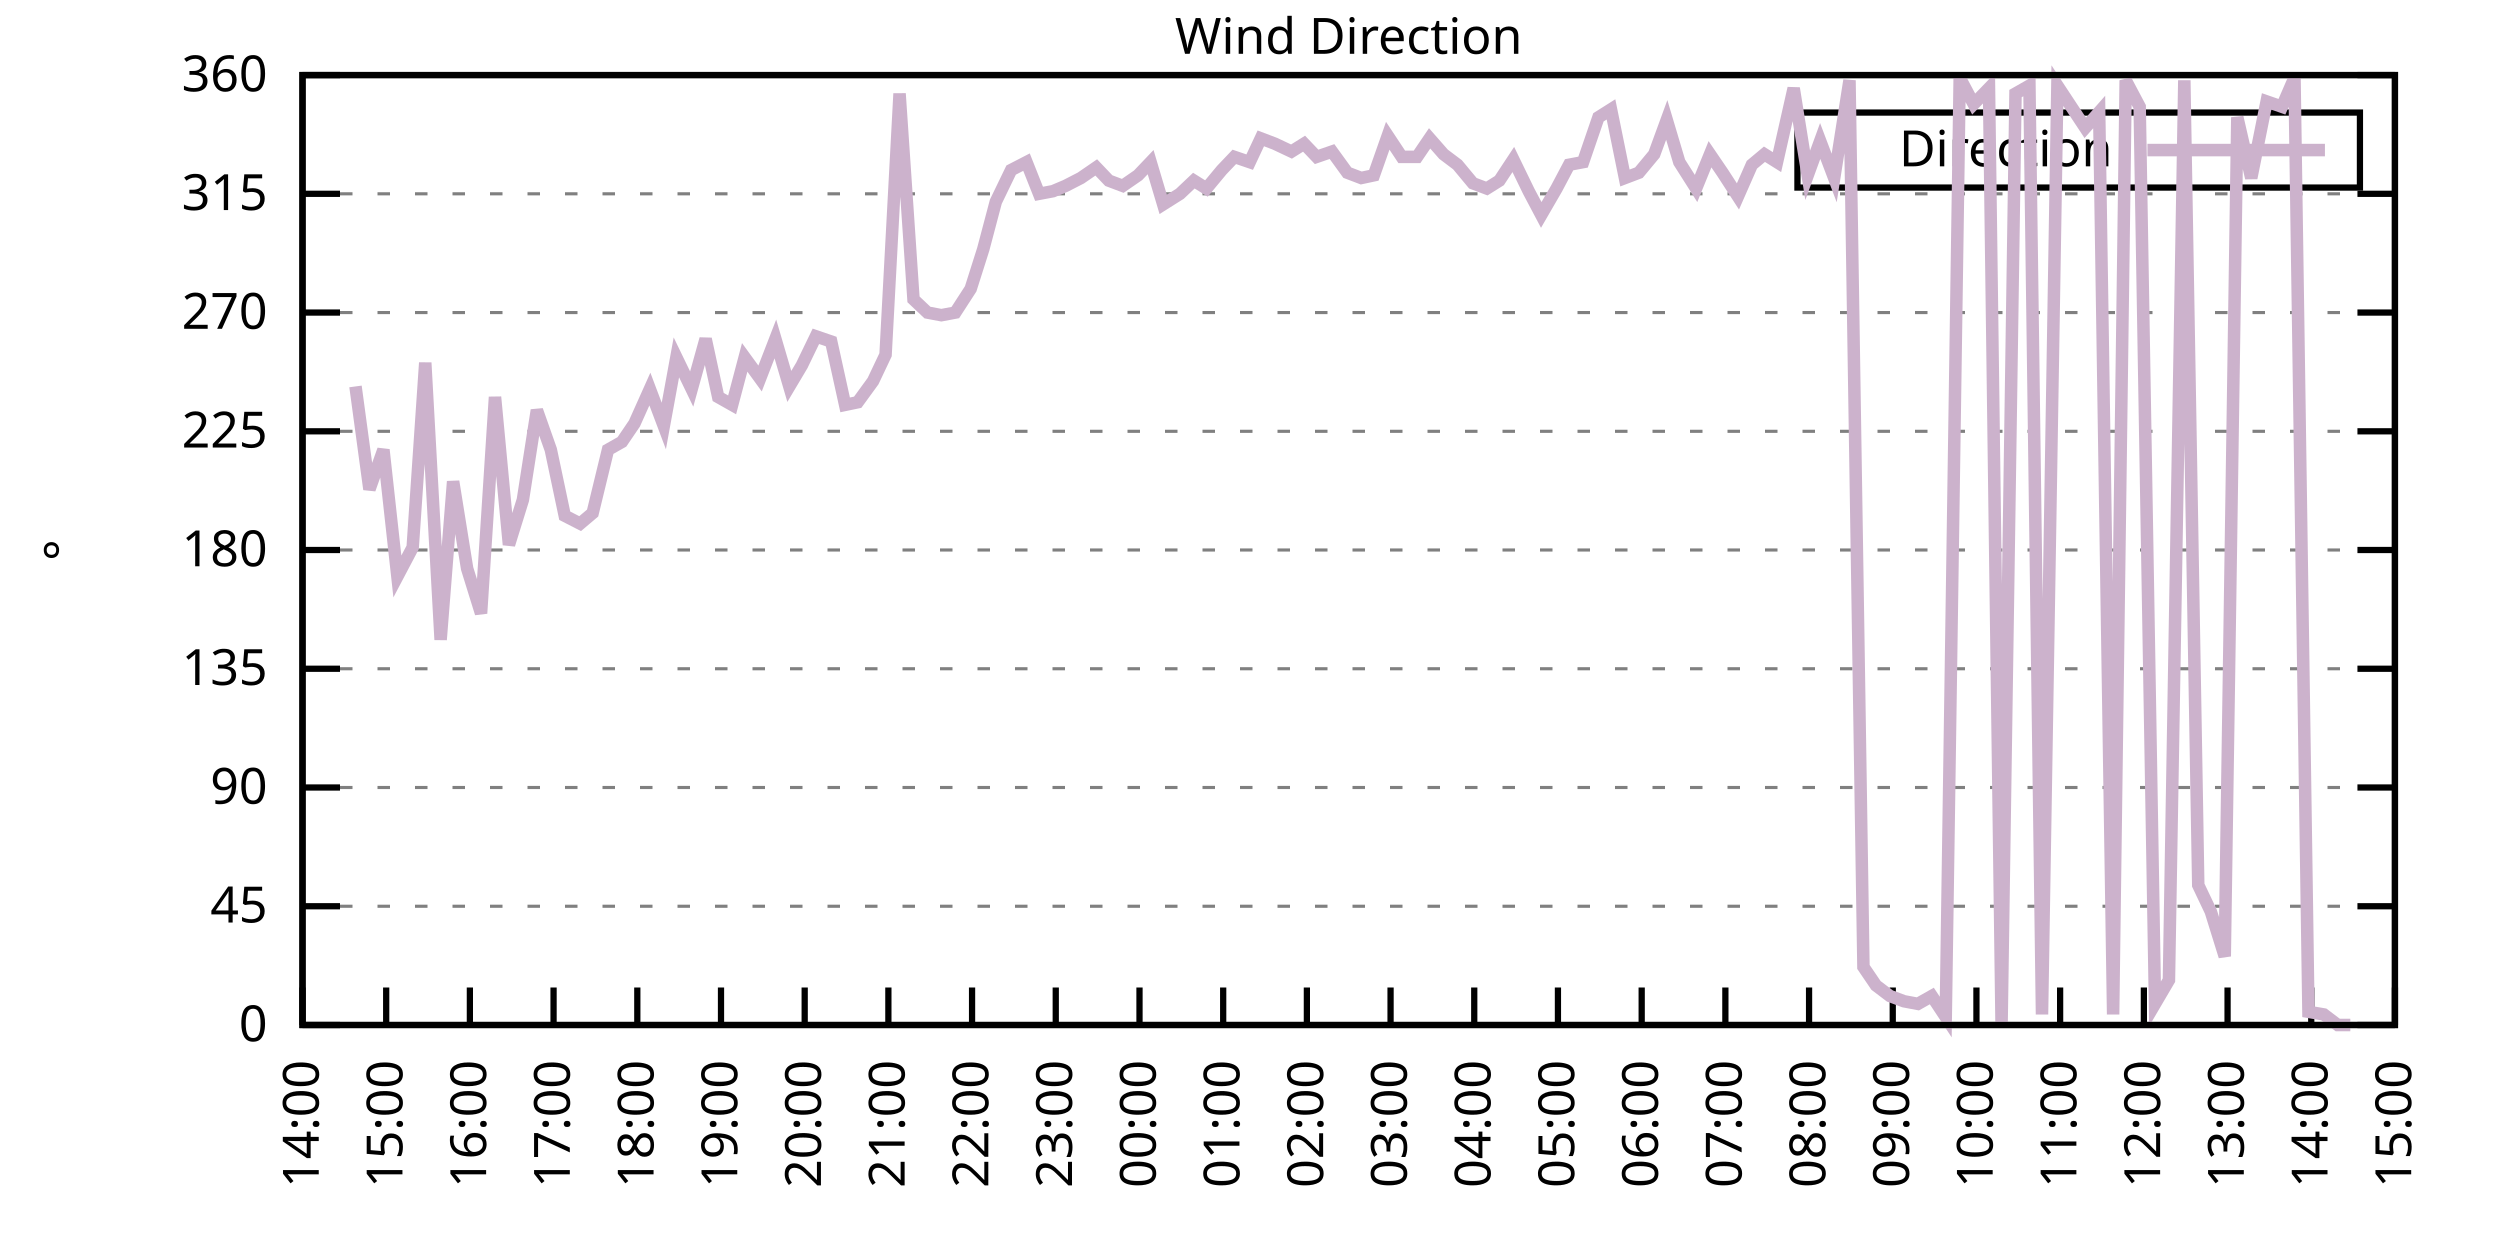
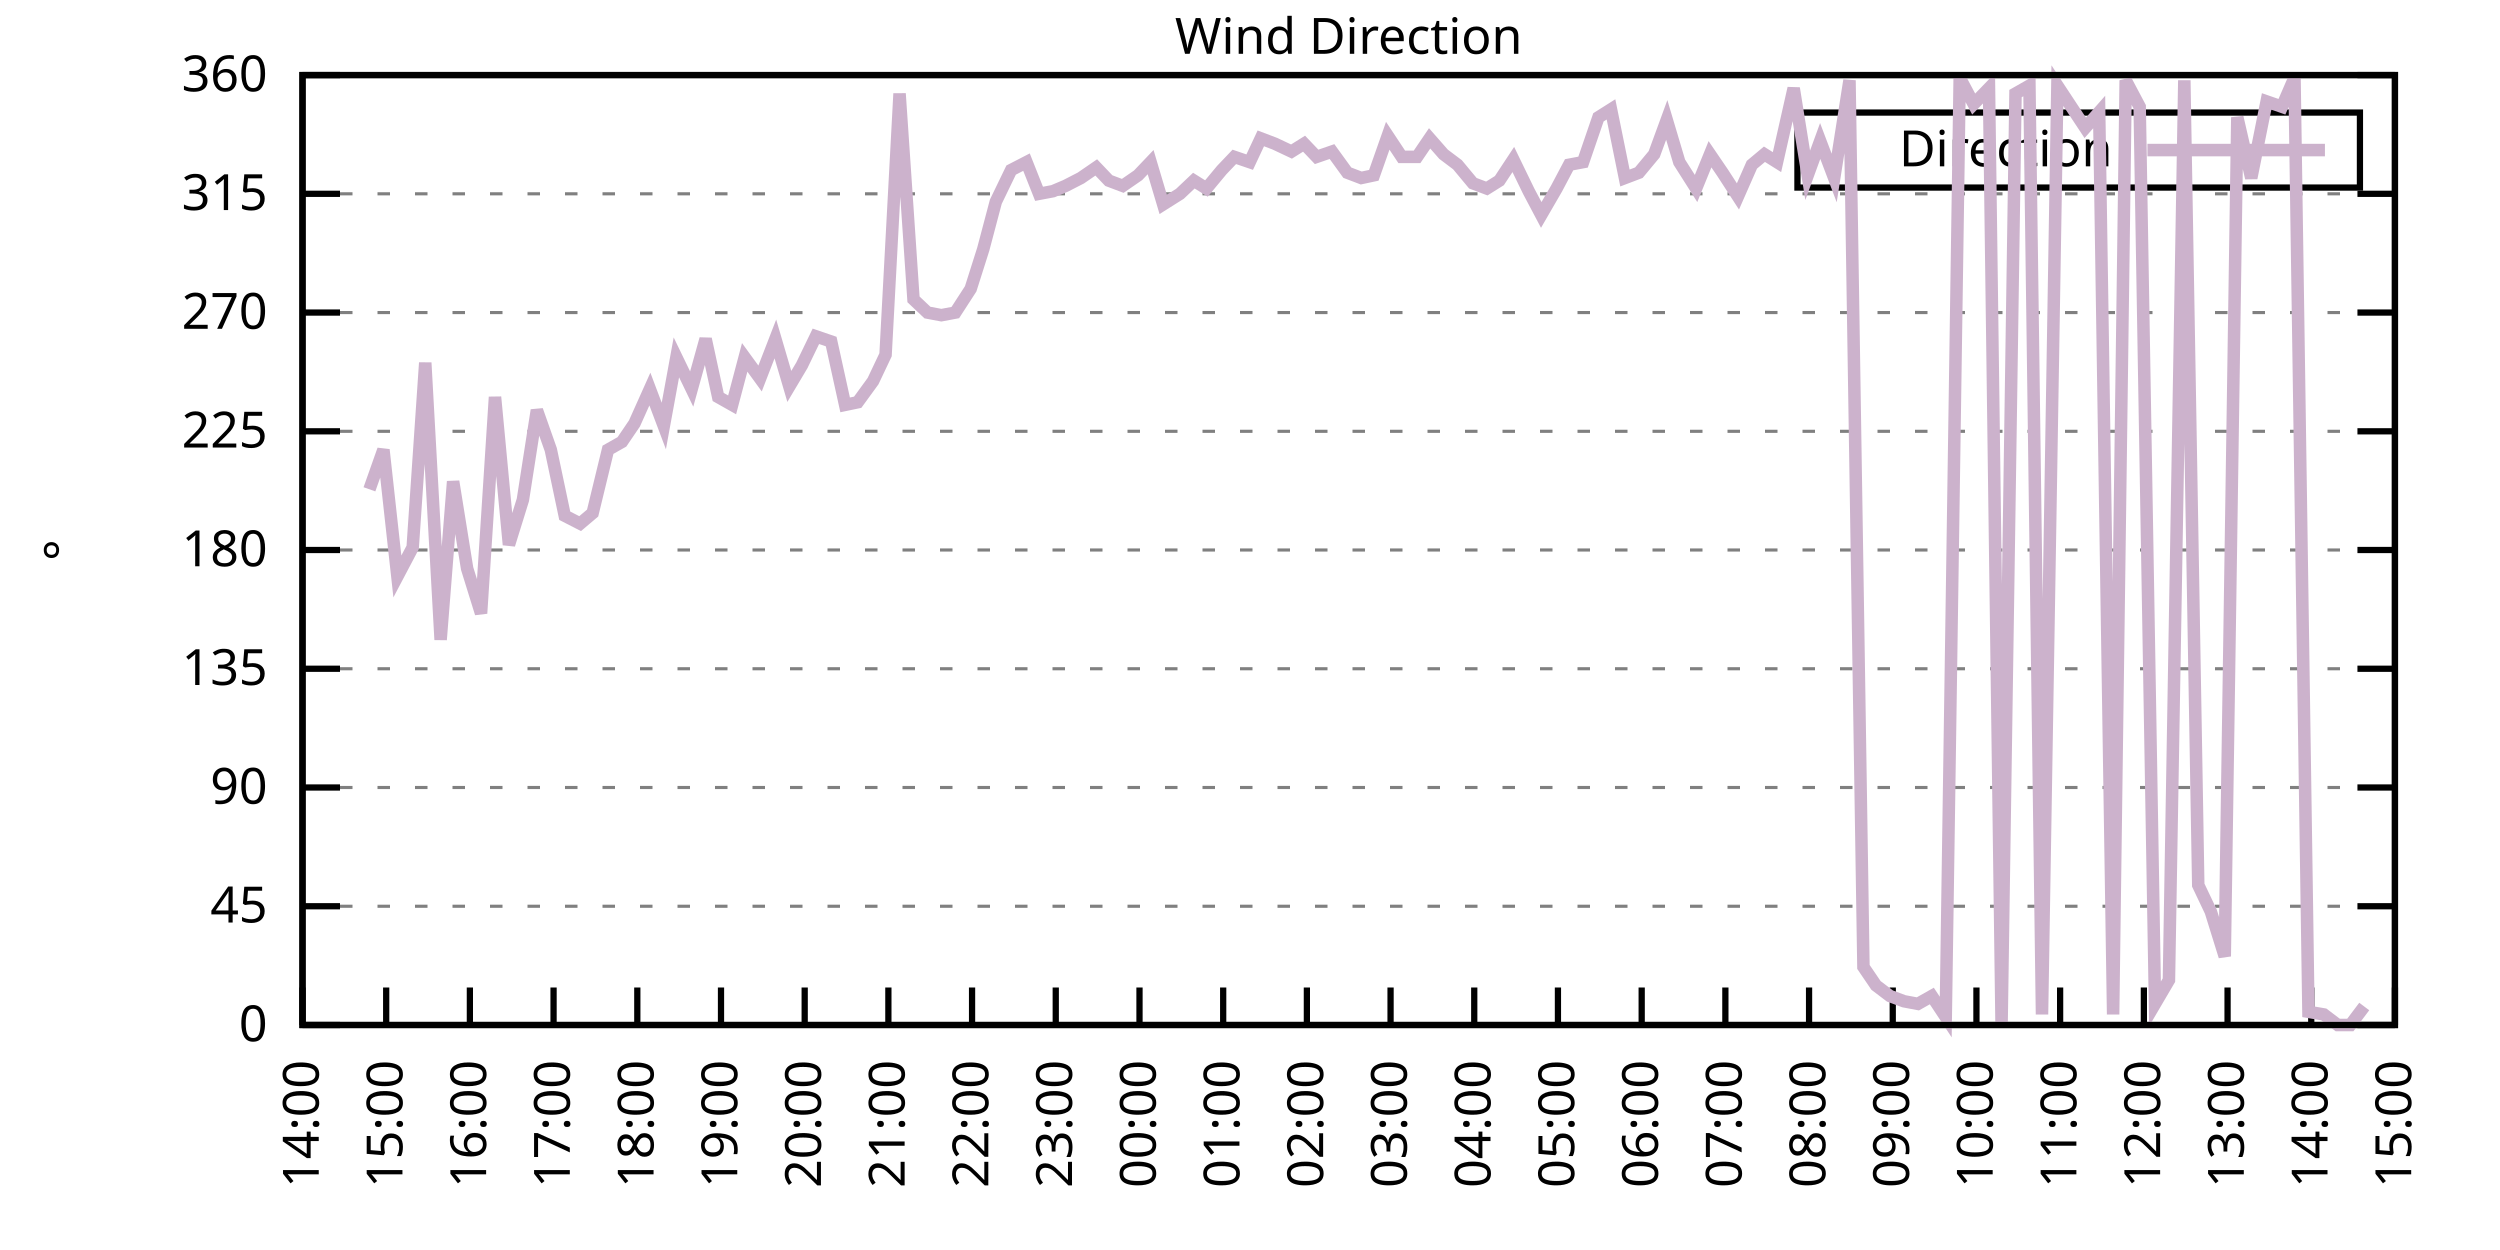
<svg xmlns="http://www.w3.org/2000/svg" xmlns:xlink="http://www.w3.org/1999/xlink" width="400" height="200" viewBox="0 0 400 200">
  <g id="gnuplot_canvas">
    <rect x="0" y="0" width="400" height="200" fill="none" />
    <defs>
      <circle id="gpDot" r="0.5" stroke-width="0.5" stroke="currentColor" />
      <path id="gpPt0" stroke-width="0.333" stroke="currentColor" d="M-1,0 h2 M0,-1 v2" />
      <path id="gpPt1" stroke-width="0.333" stroke="currentColor" d="M-1,-1 L1,1 M1,-1 L-1,1" />
      <path id="gpPt2" stroke-width="0.333" stroke="currentColor" d="M-1,0 L1,0 M0,-1 L0,1 M-1,-1 L1,1 M-1,1 L1,-1" />
      <rect id="gpPt3" stroke-width="0.333" stroke="currentColor" x="-1" y="-1" width="2" height="2" />
      <rect id="gpPt4" stroke-width="0.333" stroke="currentColor" fill="currentColor" x="-1" y="-1" width="2" height="2" />
      <circle id="gpPt5" stroke-width="0.333" stroke="currentColor" cx="0" cy="0" r="1" />
      <use xlink:href="#gpPt5" id="gpPt6" fill="currentColor" stroke="none" />
      <path id="gpPt7" stroke-width="0.333" stroke="currentColor" d="M0,-1.33 L-1.33,0.67 L1.33,0.67 z" />
      <use xlink:href="#gpPt7" id="gpPt8" fill="currentColor" stroke="none" />
      <use xlink:href="#gpPt7" id="gpPt9" stroke="currentColor" transform="rotate(180)" />
      <use xlink:href="#gpPt9" id="gpPt10" fill="currentColor" stroke="none" />
      <use xlink:href="#gpPt3" id="gpPt11" stroke="currentColor" transform="rotate(45)" />
      <use xlink:href="#gpPt11" id="gpPt12" fill="currentColor" stroke="none" />
      <path id="gpPt13" stroke-width="0.333" stroke="currentColor" d="M0,1.330 L1.265,0.411 L0.782,-1.067 L-0.782,-1.076 L-1.265,0.411 z" />
      <use xlink:href="#gpPt13" id="gpPt14" fill="currentColor" stroke="none" />
      <filter id="textbox" filterUnits="objectBoundingBox" x="0" y="0" height="1" width="1">
        <feFlood flood-color="white" flood-opacity="1" result="bgnd" />
        <feComposite in="SourceGraphic" in2="bgnd" operator="atop" />
      </filter>
      <filter id="greybox" filterUnits="objectBoundingBox" x="0" y="0" height="1" width="1">
        <feFlood flood-color="lightgrey" flood-opacity="1" result="grey" />
        <feComposite in="SourceGraphic" in2="grey" operator="atop" />
      </filter>
    </defs>
    <g fill="none" color="white" stroke="currentColor" stroke-width="1.00" stroke-linecap="butt" stroke-linejoin="miter">
</g>
    <g fill="none" color="black" stroke="currentColor" stroke-width="1.00" stroke-linecap="butt" stroke-linejoin="miter">
      <g stroke="none" shape-rendering="crispEdges">
        <polygon fill="rgb(255, 255, 255)" points="48.40,164.00 383.18,164.00 383.18,12.02 48.40,12.02 " />
      </g>
    </g>
    <g fill="none" color="black" stroke="currentColor" stroke-width="1.00" stroke-linecap="butt" stroke-linejoin="miter">
</g>
    <g fill="none" color="black" stroke="black" stroke-width="0.50" stroke-linecap="butt" stroke-linejoin="miter">
</g>
    <g fill="none" color="gray" stroke="currentColor" stroke-width="0.50" stroke-linecap="butt" stroke-linejoin="miter">
      <path stroke="gray" stroke-dasharray="2,4" class="gridline" d="M48.40,164.00 L383.19,164.00  " />
    </g>
    <g fill="none" color="gray" stroke="gray" stroke-width="1.00" stroke-linecap="butt" stroke-linejoin="miter">
</g>
    <g fill="none" color="black" stroke="currentColor" stroke-width="1.00" stroke-linecap="butt" stroke-linejoin="miter">
      <path stroke="black" d="M48.40,164.00 L54.40,164.00 M383.19,164.00 L377.19,164.00  " />
      <g transform="translate(42.80,166.60)" stroke="none" fill="black" font-family="Sans" font-size="8.00" text-anchor="end">
        <text>
          <tspan font-family="Sans"> 0</tspan>
        </text>
      </g>
    </g>
    <g fill="none" color="black" stroke="currentColor" stroke-width="1.00" stroke-linecap="butt" stroke-linejoin="miter">
</g>
    <g fill="none" color="black" stroke="black" stroke-width="0.50" stroke-linecap="butt" stroke-linejoin="miter">
</g>
    <g fill="none" color="gray" stroke="currentColor" stroke-width="0.50" stroke-linecap="butt" stroke-linejoin="miter">
      <path stroke="gray" stroke-dasharray="2,4" class="gridline" d="M48.40,145.00 L383.19,145.00  " />
    </g>
    <g fill="none" color="gray" stroke="gray" stroke-width="1.00" stroke-linecap="butt" stroke-linejoin="miter">
</g>
    <g fill="none" color="black" stroke="currentColor" stroke-width="1.00" stroke-linecap="butt" stroke-linejoin="miter">
      <path stroke="black" d="M48.40,145.00 L54.40,145.00 M383.19,145.00 L377.19,145.00  " />
      <g transform="translate(42.80,147.60)" stroke="none" fill="black" font-family="Sans" font-size="8.00" text-anchor="end">
        <text>
          <tspan font-family="Sans"> 45</tspan>
        </text>
      </g>
    </g>
    <g fill="none" color="black" stroke="currentColor" stroke-width="1.00" stroke-linecap="butt" stroke-linejoin="miter">
</g>
    <g fill="none" color="black" stroke="black" stroke-width="0.50" stroke-linecap="butt" stroke-linejoin="miter">
</g>
    <g fill="none" color="gray" stroke="currentColor" stroke-width="0.50" stroke-linecap="butt" stroke-linejoin="miter">
      <path stroke="gray" stroke-dasharray="2,4" class="gridline" d="M48.40,126.00 L383.19,126.00  " />
    </g>
    <g fill="none" color="gray" stroke="gray" stroke-width="1.00" stroke-linecap="butt" stroke-linejoin="miter">
</g>
    <g fill="none" color="black" stroke="currentColor" stroke-width="1.00" stroke-linecap="butt" stroke-linejoin="miter">
      <path stroke="black" d="M48.40,126.00 L54.40,126.00 M383.19,126.00 L377.19,126.00  " />
      <g transform="translate(42.80,128.60)" stroke="none" fill="black" font-family="Sans" font-size="8.00" text-anchor="end">
        <text>
          <tspan font-family="Sans"> 90</tspan>
        </text>
      </g>
    </g>
    <g fill="none" color="black" stroke="currentColor" stroke-width="1.00" stroke-linecap="butt" stroke-linejoin="miter">
</g>
    <g fill="none" color="black" stroke="black" stroke-width="0.50" stroke-linecap="butt" stroke-linejoin="miter">
</g>
    <g fill="none" color="gray" stroke="currentColor" stroke-width="0.50" stroke-linecap="butt" stroke-linejoin="miter">
      <path stroke="gray" stroke-dasharray="2,4" class="gridline" d="M48.40,107.00 L383.19,107.00  " />
    </g>
    <g fill="none" color="gray" stroke="gray" stroke-width="1.00" stroke-linecap="butt" stroke-linejoin="miter">
</g>
    <g fill="none" color="black" stroke="currentColor" stroke-width="1.00" stroke-linecap="butt" stroke-linejoin="miter">
      <path stroke="black" d="M48.40,107.00 L54.40,107.00 M383.19,107.00 L377.19,107.00  " />
      <g transform="translate(42.80,109.60)" stroke="none" fill="black" font-family="Sans" font-size="8.00" text-anchor="end">
        <text>
          <tspan font-family="Sans"> 135</tspan>
        </text>
      </g>
    </g>
    <g fill="none" color="black" stroke="currentColor" stroke-width="1.00" stroke-linecap="butt" stroke-linejoin="miter">
</g>
    <g fill="none" color="black" stroke="black" stroke-width="0.50" stroke-linecap="butt" stroke-linejoin="miter">
</g>
    <g fill="none" color="gray" stroke="currentColor" stroke-width="0.50" stroke-linecap="butt" stroke-linejoin="miter">
      <path stroke="gray" stroke-dasharray="2,4" class="gridline" d="M48.40,88.00 L383.19,88.00  " />
    </g>
    <g fill="none" color="gray" stroke="gray" stroke-width="1.00" stroke-linecap="butt" stroke-linejoin="miter">
</g>
    <g fill="none" color="black" stroke="currentColor" stroke-width="1.00" stroke-linecap="butt" stroke-linejoin="miter">
      <path stroke="black" d="M48.40,88.00 L54.40,88.00 M383.19,88.00 L377.19,88.00  " />
      <g transform="translate(42.80,90.60)" stroke="none" fill="black" font-family="Sans" font-size="8.00" text-anchor="end">
        <text>
          <tspan font-family="Sans"> 180</tspan>
        </text>
      </g>
    </g>
    <g fill="none" color="black" stroke="currentColor" stroke-width="1.00" stroke-linecap="butt" stroke-linejoin="miter">
</g>
    <g fill="none" color="black" stroke="black" stroke-width="0.50" stroke-linecap="butt" stroke-linejoin="miter">
</g>
    <g fill="none" color="gray" stroke="currentColor" stroke-width="0.50" stroke-linecap="butt" stroke-linejoin="miter">
      <path stroke="gray" stroke-dasharray="2,4" class="gridline" d="M48.40,69.01 L383.19,69.01  " />
    </g>
    <g fill="none" color="gray" stroke="gray" stroke-width="1.00" stroke-linecap="butt" stroke-linejoin="miter">
</g>
    <g fill="none" color="black" stroke="currentColor" stroke-width="1.00" stroke-linecap="butt" stroke-linejoin="miter">
      <path stroke="black" d="M48.40,69.01 L54.40,69.01 M383.19,69.01 L377.19,69.01  " />
      <g transform="translate(42.80,71.61)" stroke="none" fill="black" font-family="Sans" font-size="8.00" text-anchor="end">
        <text>
          <tspan font-family="Sans"> 225</tspan>
        </text>
      </g>
    </g>
    <g fill="none" color="black" stroke="currentColor" stroke-width="1.00" stroke-linecap="butt" stroke-linejoin="miter">
</g>
    <g fill="none" color="black" stroke="black" stroke-width="0.50" stroke-linecap="butt" stroke-linejoin="miter">
</g>
    <g fill="none" color="gray" stroke="currentColor" stroke-width="0.50" stroke-linecap="butt" stroke-linejoin="miter">
      <path stroke="gray" stroke-dasharray="2,4" class="gridline" d="M48.40,50.01 L383.19,50.01  " />
    </g>
    <g fill="none" color="gray" stroke="gray" stroke-width="1.00" stroke-linecap="butt" stroke-linejoin="miter">
</g>
    <g fill="none" color="black" stroke="currentColor" stroke-width="1.00" stroke-linecap="butt" stroke-linejoin="miter">
      <path stroke="black" d="M48.40,50.01 L54.40,50.01 M383.19,50.01 L377.19,50.01  " />
      <g transform="translate(42.80,52.61)" stroke="none" fill="black" font-family="Sans" font-size="8.00" text-anchor="end">
        <text>
          <tspan font-family="Sans"> 270</tspan>
        </text>
      </g>
    </g>
    <g fill="none" color="black" stroke="currentColor" stroke-width="1.00" stroke-linecap="butt" stroke-linejoin="miter">
</g>
    <g fill="none" color="black" stroke="black" stroke-width="0.50" stroke-linecap="butt" stroke-linejoin="miter">
</g>
    <g fill="none" color="gray" stroke="currentColor" stroke-width="0.50" stroke-linecap="butt" stroke-linejoin="miter">
      <path stroke="gray" stroke-dasharray="2,4" class="gridline" d="M48.40,31.01 L383.19,31.01  " />
    </g>
    <g fill="none" color="gray" stroke="gray" stroke-width="1.00" stroke-linecap="butt" stroke-linejoin="miter">
</g>
    <g fill="none" color="black" stroke="currentColor" stroke-width="1.00" stroke-linecap="butt" stroke-linejoin="miter">
      <path stroke="black" d="M48.40,31.01 L54.40,31.01 M383.19,31.01 L377.19,31.01  " />
      <g transform="translate(42.80,33.61)" stroke="none" fill="black" font-family="Sans" font-size="8.00" text-anchor="end">
        <text>
          <tspan font-family="Sans"> 315</tspan>
        </text>
      </g>
    </g>
    <g fill="none" color="black" stroke="currentColor" stroke-width="1.00" stroke-linecap="butt" stroke-linejoin="miter">
</g>
    <g fill="none" color="black" stroke="black" stroke-width="0.50" stroke-linecap="butt" stroke-linejoin="miter">
</g>
    <g fill="none" color="gray" stroke="currentColor" stroke-width="0.50" stroke-linecap="butt" stroke-linejoin="miter">
      <path stroke="gray" stroke-dasharray="2,4" class="gridline" d="M48.40,12.01 L383.19,12.01  " />
    </g>
    <g fill="none" color="gray" stroke="gray" stroke-width="1.00" stroke-linecap="butt" stroke-linejoin="miter">
</g>
    <g fill="none" color="black" stroke="currentColor" stroke-width="1.00" stroke-linecap="butt" stroke-linejoin="miter">
      <path stroke="black" d="M48.40,12.01 L54.40,12.01 M383.19,12.01 L377.19,12.01  " />
      <g transform="translate(42.80,14.61)" stroke="none" fill="black" font-family="Sans" font-size="8.00" text-anchor="end">
        <text>
          <tspan font-family="Sans"> 360</tspan>
        </text>
      </g>
    </g>
    <g fill="none" color="black" stroke="currentColor" stroke-width="1.00" stroke-linecap="butt" stroke-linejoin="miter">
      <path stroke="black" d="M48.40,164.00 L48.40,158.00  " />
      <g transform="translate(51.00,169.60) rotate(270.00)" stroke="none" fill="black" font-family="Sans" font-size="8.00" text-anchor="end">
        <text>
          <tspan font-family="Sans">14:00</tspan>
        </text>
      </g>
    </g>
    <g fill="none" color="black" stroke="currentColor" stroke-width="1.00" stroke-linecap="butt" stroke-linejoin="miter">
      <path stroke="black" d="M61.79,164.00 L61.79,158.00  " />
      <g transform="translate(64.39,169.60) rotate(270.00)" stroke="none" fill="black" font-family="Sans" font-size="8.00" text-anchor="end">
        <text>
          <tspan font-family="Sans">15:00</tspan>
        </text>
      </g>
    </g>
    <g fill="none" color="black" stroke="currentColor" stroke-width="1.00" stroke-linecap="butt" stroke-linejoin="miter">
      <path stroke="black" d="M75.18,164.00 L75.18,158.00  " />
      <g transform="translate(77.78,169.60) rotate(270.00)" stroke="none" fill="black" font-family="Sans" font-size="8.00" text-anchor="end">
        <text>
          <tspan font-family="Sans">16:00</tspan>
        </text>
      </g>
    </g>
    <g fill="none" color="black" stroke="currentColor" stroke-width="1.00" stroke-linecap="butt" stroke-linejoin="miter">
      <path stroke="black" d="M88.57,164.00 L88.57,158.00  " />
      <g transform="translate(91.17,169.60) rotate(270.00)" stroke="none" fill="black" font-family="Sans" font-size="8.00" text-anchor="end">
        <text>
          <tspan font-family="Sans">17:00</tspan>
        </text>
      </g>
    </g>
    <g fill="none" color="black" stroke="currentColor" stroke-width="1.00" stroke-linecap="butt" stroke-linejoin="miter">
      <path stroke="black" d="M101.97,164.00 L101.97,158.00  " />
      <g transform="translate(104.57,169.60) rotate(270.00)" stroke="none" fill="black" font-family="Sans" font-size="8.00" text-anchor="end">
        <text>
          <tspan font-family="Sans">18:00</tspan>
        </text>
      </g>
    </g>
    <g fill="none" color="black" stroke="currentColor" stroke-width="1.00" stroke-linecap="butt" stroke-linejoin="miter">
      <path stroke="black" d="M115.36,164.00 L115.36,158.00  " />
      <g transform="translate(117.96,169.60) rotate(270.00)" stroke="none" fill="black" font-family="Sans" font-size="8.00" text-anchor="end">
        <text>
          <tspan font-family="Sans">19:00</tspan>
        </text>
      </g>
    </g>
    <g fill="none" color="black" stroke="currentColor" stroke-width="1.00" stroke-linecap="butt" stroke-linejoin="miter">
      <path stroke="black" d="M128.75,164.00 L128.75,158.00  " />
      <g transform="translate(131.35,169.60) rotate(270.00)" stroke="none" fill="black" font-family="Sans" font-size="8.00" text-anchor="end">
        <text>
          <tspan font-family="Sans">20:00</tspan>
        </text>
      </g>
    </g>
    <g fill="none" color="black" stroke="currentColor" stroke-width="1.00" stroke-linecap="butt" stroke-linejoin="miter">
      <path stroke="black" d="M142.14,164.00 L142.14,158.00  " />
      <g transform="translate(144.74,169.60) rotate(270.00)" stroke="none" fill="black" font-family="Sans" font-size="8.00" text-anchor="end">
        <text>
          <tspan font-family="Sans">21:00</tspan>
        </text>
      </g>
    </g>
    <g fill="none" color="black" stroke="currentColor" stroke-width="1.00" stroke-linecap="butt" stroke-linejoin="miter">
      <path stroke="black" d="M155.53,164.00 L155.53,158.00  " />
      <g transform="translate(158.13,169.60) rotate(270.00)" stroke="none" fill="black" font-family="Sans" font-size="8.00" text-anchor="end">
        <text>
          <tspan font-family="Sans">22:00</tspan>
        </text>
      </g>
    </g>
    <g fill="none" color="black" stroke="currentColor" stroke-width="1.00" stroke-linecap="butt" stroke-linejoin="miter">
      <path stroke="black" d="M168.92,164.00 L168.92,158.00  " />
      <g transform="translate(171.52,169.60) rotate(270.00)" stroke="none" fill="black" font-family="Sans" font-size="8.00" text-anchor="end">
        <text>
          <tspan font-family="Sans">23:00</tspan>
        </text>
      </g>
    </g>
    <g fill="none" color="black" stroke="currentColor" stroke-width="1.00" stroke-linecap="butt" stroke-linejoin="miter">
      <path stroke="black" d="M182.32,164.00 L182.32,158.00  " />
      <g transform="translate(184.92,169.60) rotate(270.00)" stroke="none" fill="black" font-family="Sans" font-size="8.00" text-anchor="end">
        <text>
          <tspan font-family="Sans">00:00</tspan>
        </text>
      </g>
    </g>
    <g fill="none" color="black" stroke="currentColor" stroke-width="1.00" stroke-linecap="butt" stroke-linejoin="miter">
      <path stroke="black" d="M195.71,164.00 L195.71,158.00  " />
      <g transform="translate(198.31,169.60) rotate(270.00)" stroke="none" fill="black" font-family="Sans" font-size="8.00" text-anchor="end">
        <text>
          <tspan font-family="Sans">01:00</tspan>
        </text>
      </g>
    </g>
    <g fill="none" color="black" stroke="currentColor" stroke-width="1.00" stroke-linecap="butt" stroke-linejoin="miter">
      <path stroke="black" d="M209.10,164.00 L209.10,158.00  " />
      <g transform="translate(211.70,169.60) rotate(270.00)" stroke="none" fill="black" font-family="Sans" font-size="8.00" text-anchor="end">
        <text>
          <tspan font-family="Sans">02:00</tspan>
        </text>
      </g>
    </g>
    <g fill="none" color="black" stroke="currentColor" stroke-width="1.00" stroke-linecap="butt" stroke-linejoin="miter">
      <path stroke="black" d="M222.49,164.00 L222.49,158.00  " />
      <g transform="translate(225.09,169.60) rotate(270.00)" stroke="none" fill="black" font-family="Sans" font-size="8.00" text-anchor="end">
        <text>
          <tspan font-family="Sans">03:00</tspan>
        </text>
      </g>
    </g>
    <g fill="none" color="black" stroke="currentColor" stroke-width="1.00" stroke-linecap="butt" stroke-linejoin="miter">
      <path stroke="black" d="M235.88,164.00 L235.88,158.00  " />
      <g transform="translate(238.48,169.60) rotate(270.00)" stroke="none" fill="black" font-family="Sans" font-size="8.00" text-anchor="end">
        <text>
          <tspan font-family="Sans">04:00</tspan>
        </text>
      </g>
    </g>
    <g fill="none" color="black" stroke="currentColor" stroke-width="1.00" stroke-linecap="butt" stroke-linejoin="miter">
      <path stroke="black" d="M249.27,164.00 L249.27,158.00  " />
      <g transform="translate(251.87,169.60) rotate(270.00)" stroke="none" fill="black" font-family="Sans" font-size="8.00" text-anchor="end">
        <text>
          <tspan font-family="Sans">05:00</tspan>
        </text>
      </g>
    </g>
    <g fill="none" color="black" stroke="currentColor" stroke-width="1.00" stroke-linecap="butt" stroke-linejoin="miter">
      <path stroke="black" d="M262.67,164.00 L262.67,158.00  " />
      <g transform="translate(265.27,169.60) rotate(270.00)" stroke="none" fill="black" font-family="Sans" font-size="8.00" text-anchor="end">
        <text>
          <tspan font-family="Sans">06:00</tspan>
        </text>
      </g>
    </g>
    <g fill="none" color="black" stroke="currentColor" stroke-width="1.00" stroke-linecap="butt" stroke-linejoin="miter">
      <path stroke="black" d="M276.06,164.00 L276.06,158.00  " />
      <g transform="translate(278.66,169.60) rotate(270.00)" stroke="none" fill="black" font-family="Sans" font-size="8.00" text-anchor="end">
        <text>
          <tspan font-family="Sans">07:00</tspan>
        </text>
      </g>
    </g>
    <g fill="none" color="black" stroke="currentColor" stroke-width="1.00" stroke-linecap="butt" stroke-linejoin="miter">
      <path stroke="black" d="M289.45,164.00 L289.45,158.00  " />
      <g transform="translate(292.05,169.60) rotate(270.00)" stroke="none" fill="black" font-family="Sans" font-size="8.00" text-anchor="end">
        <text>
          <tspan font-family="Sans">08:00</tspan>
        </text>
      </g>
    </g>
    <g fill="none" color="black" stroke="currentColor" stroke-width="1.00" stroke-linecap="butt" stroke-linejoin="miter">
      <path stroke="black" d="M302.84,164.00 L302.84,158.00  " />
      <g transform="translate(305.44,169.60) rotate(270.00)" stroke="none" fill="black" font-family="Sans" font-size="8.00" text-anchor="end">
        <text>
          <tspan font-family="Sans">09:00</tspan>
        </text>
      </g>
    </g>
    <g fill="none" color="black" stroke="currentColor" stroke-width="1.00" stroke-linecap="butt" stroke-linejoin="miter">
      <path stroke="black" d="M316.23,164.00 L316.23,158.00  " />
      <g transform="translate(318.83,169.60) rotate(270.00)" stroke="none" fill="black" font-family="Sans" font-size="8.00" text-anchor="end">
        <text>
          <tspan font-family="Sans">10:00</tspan>
        </text>
      </g>
    </g>
    <g fill="none" color="black" stroke="currentColor" stroke-width="1.00" stroke-linecap="butt" stroke-linejoin="miter">
      <path stroke="black" d="M329.62,164.00 L329.62,158.00  " />
      <g transform="translate(332.22,169.60) rotate(270.00)" stroke="none" fill="black" font-family="Sans" font-size="8.00" text-anchor="end">
        <text>
          <tspan font-family="Sans">11:00</tspan>
        </text>
      </g>
    </g>
    <g fill="none" color="black" stroke="currentColor" stroke-width="1.00" stroke-linecap="butt" stroke-linejoin="miter">
      <path stroke="black" d="M343.02,164.00 L343.02,158.00  " />
      <g transform="translate(345.62,169.60) rotate(270.00)" stroke="none" fill="black" font-family="Sans" font-size="8.00" text-anchor="end">
        <text>
          <tspan font-family="Sans">12:00</tspan>
        </text>
      </g>
    </g>
    <g fill="none" color="black" stroke="currentColor" stroke-width="1.00" stroke-linecap="butt" stroke-linejoin="miter">
      <path stroke="black" d="M356.41,164.00 L356.41,158.00  " />
      <g transform="translate(359.01,169.60) rotate(270.00)" stroke="none" fill="black" font-family="Sans" font-size="8.00" text-anchor="end">
        <text>
          <tspan font-family="Sans">13:00</tspan>
        </text>
      </g>
    </g>
    <g fill="none" color="black" stroke="currentColor" stroke-width="1.00" stroke-linecap="butt" stroke-linejoin="miter">
      <path stroke="black" d="M369.80,164.00 L369.80,158.00  " />
      <g transform="translate(372.40,169.60) rotate(270.00)" stroke="none" fill="black" font-family="Sans" font-size="8.00" text-anchor="end">
        <text>
          <tspan font-family="Sans">14:00</tspan>
        </text>
      </g>
    </g>
    <g fill="none" color="black" stroke="currentColor" stroke-width="1.00" stroke-linecap="butt" stroke-linejoin="miter">
      <path stroke="black" d="M383.19,164.00 L383.19,158.00  " />
      <g transform="translate(385.79,169.60) rotate(270.00)" stroke="none" fill="black" font-family="Sans" font-size="8.00" text-anchor="end">
        <text>
          <tspan font-family="Sans">15:00</tspan>
        </text>
      </g>
    </g>
    <g fill="none" color="black" stroke="currentColor" stroke-width="1.00" stroke-linecap="butt" stroke-linejoin="miter">
</g>
    <g fill="none" color="black" stroke="currentColor" stroke-width="1.00" stroke-linecap="butt" stroke-linejoin="miter">
      <path stroke="black" d="M48.40,12.01 L48.40,164.00 L383.19,164.00 L383.19,12.01 L48.40,12.01 Z  " />
    </g>
    <g fill="none" color="black" stroke="currentColor" stroke-width="1.00" stroke-linecap="butt" stroke-linejoin="miter">
</g>
    <g fill="none" color="black" stroke="currentColor" stroke-width="1.00" stroke-linecap="butt" stroke-linejoin="miter">
      <path stroke="black" d="M287.59,30.01 L287.59,18.01 L377.59,18.01 L377.59,30.01 L287.59,30.01 Z  " />
    </g>
    <g id="Wind_direction_plot_1">
      <g fill="none" color="white" stroke="black" stroke-width="2.00" stroke-linecap="butt" stroke-linejoin="miter">
</g>
      <g fill="none" color="black" stroke="currentColor" stroke-width="2.00" stroke-linecap="butt" stroke-linejoin="miter">
        <g transform="translate(337.99,26.61)" stroke="none" fill="black" font-family="Sans" font-size="8.00" text-anchor="end">
          <text>
            <tspan font-family="Sans">Direction</tspan>
          </text>
        </g>
      </g>
      <g fill="none" color="black" stroke="currentColor" stroke-width="2.00" stroke-linecap="butt" stroke-linejoin="miter">
-         <path stroke="rgb(204, 178, 204)" d="M343.59,24.01 L371.99,24.01 M56.88,61.83 L59.11,78.29 L61.35,71.96 L63.58,92.23 L66.03,87.58 L68.04,58.03   L70.50,102.36 L72.50,77.03 L74.74,90.96 L76.97,98.14 L79.20,63.52 L81.43,87.16 L83.66,79.98 L85.90,65.63   L88.13,71.96 L90.36,82.52 L92.82,83.78 L94.82,82.09 L97.28,71.96 L99.51,70.70 L101.52,67.74 L103.98,62.25   L106.21,68.16 L108.22,57.18 L110.67,62.25 L112.90,54.23 L114.91,63.52 L117.14,64.78 L119.15,57.18 L121.61,60.56   L124.06,54.23 L126.29,61.83 L128.30,58.45 L130.54,53.81 L132.99,54.65 L135.22,64.78 L137.23,64.36 L139.69,60.98   L141.69,56.76 L143.93,14.97 L146.16,47.90 L148.39,50.01 L150.62,50.43 L152.85,50.01 L155.31,46.21 L157.32,39.87   L159.33,32.28 L161.78,27.21 L164.24,25.94 L166.25,31.01 L168.48,30.59 L170.49,29.74 L172.94,28.48 L175.40,26.79   L177.41,28.90 L179.64,29.74 L182.09,28.05 L184.10,25.94 L186.11,32.70 L188.79,31.01 L191.02,28.90 L193.03,30.16   L195.48,27.21 L197.49,25.10 L199.95,25.94 L201.73,22.14 L203.97,22.99 L206.64,24.25 L208.65,22.99 L210.66,25.10   L213.12,24.25 L215.57,27.63 L217.80,28.48 L219.81,28.05 L222.04,21.72 L224.28,25.10 L226.73,25.10 L228.74,22.14   L230.97,24.68 L233.20,26.36 L235.66,29.32 L237.89,30.16 L239.90,28.90 L242.13,25.52 L244.59,30.59 L246.60,34.39   L249.05,30.16 L251.06,26.36 L253.29,25.94 L255.75,18.77 L257.76,17.50 L259.99,28.48 L262.22,27.63 L264.67,24.68   L266.68,19.19 L268.69,25.94 L271.37,30.16 L273.60,24.68 L275.61,27.63 L278.07,31.43 L280.30,26.36 L282.31,24.68   L284.32,25.94 L286.99,14.12 L289.23,28.05 L291.23,22.56 L293.47,28.48 L295.92,12.85 L298.15,154.71 L300.16,157.67   L302.39,159.36 L304.63,160.20 L306.86,160.62 L309.09,159.36 L311.32,162.73 L313.55,12.43 L315.79,16.65 L318.24,14.12   L320.25,164.00 L322.48,14.97 L324.71,13.70 L326.72,162.31 L329.18,13.70 L331.41,17.08 L333.64,20.45 L335.87,17.92   L338.10,162.31 L340.11,12.85 L342.35,17.08 L344.80,160.62 L347.03,156.82 L349.49,12.85 L351.72,141.62 L353.73,145.85   L355.96,153.02 L357.97,18.77 L360.20,28.48 L362.66,16.23 L365.11,17.08 L367.12,12.43 L369.35,161.89 L371.81,162.31   L374.04,164.00 L376.05,164.00  " />
+         <path stroke="rgb(204, 178, 204)" d="M343.59,24.01 L371.99,24.01 M59.11,78.29 L61.35,71.96 L63.58,92.23 L66.03,87.58 L68.04,58.03 L70.50,102.36   L72.50,77.03 L74.74,90.96 L76.97,98.14 L79.20,63.52 L81.43,87.16 L83.66,79.98 L85.90,65.63 L88.13,71.96   L90.36,82.52 L92.82,83.78 L94.82,82.09 L97.28,71.96 L99.51,70.70 L101.52,67.74 L103.98,62.25 L106.21,68.16   L108.22,57.18 L110.67,62.25 L112.90,54.23 L114.91,63.52 L117.14,64.78 L119.15,57.18 L121.61,60.56 L124.06,54.23   L126.29,61.83 L128.30,58.45 L130.54,53.81 L132.99,54.65 L135.22,64.78 L137.23,64.36 L139.69,60.98 L141.69,56.76   L143.93,14.97 L146.16,47.90 L148.39,50.01 L150.62,50.43 L152.85,50.01 L155.31,46.21 L157.32,39.87 L159.33,32.28   L161.78,27.21 L164.24,25.94 L166.25,31.01 L168.48,30.59 L170.49,29.74 L172.94,28.48 L175.40,26.79 L177.41,28.90   L179.64,29.74 L182.09,28.05 L184.10,25.94 L186.11,32.70 L188.79,31.01 L191.02,28.90 L193.03,30.16 L195.48,27.21   L197.49,25.10 L199.95,25.94 L201.73,22.14 L203.97,22.99 L206.64,24.25 L208.65,22.99 L210.66,25.10 L213.12,24.25   L215.57,27.63 L217.80,28.48 L219.81,28.05 L222.04,21.72 L224.28,25.10 L226.73,25.10 L228.74,22.14 L230.97,24.68   L233.20,26.36 L235.66,29.32 L237.89,30.16 L239.90,28.90 L242.13,25.52 L244.59,30.59 L246.60,34.39 L249.05,30.16   L251.06,26.36 L253.29,25.94 L255.75,18.77 L257.76,17.50 L259.99,28.48 L262.22,27.63 L264.67,24.68 L266.68,19.19   L268.69,25.94 L271.37,30.16 L273.60,24.68 L275.61,27.63 L278.07,31.43 L280.30,26.36 L282.31,24.68 L284.32,25.94   L286.99,14.12 L289.23,28.05 L291.23,22.56 L293.47,28.48 L295.92,12.85 L298.15,154.71 L300.16,157.67 L302.39,159.36   L304.63,160.20 L306.86,160.62 L309.09,159.36 L311.32,162.73 L313.55,12.43 L315.79,16.65 L318.24,14.12 L320.25,164.00   L322.48,14.97 L324.71,13.70 L326.72,162.31 L329.18,13.70 L331.41,17.08 L333.64,20.45 L335.87,17.92 L338.10,162.31   L340.11,12.85 L342.35,17.08 L344.80,160.62 L347.03,156.82 L349.49,12.85 L351.72,141.62 L353.73,145.85 L355.96,153.02   L357.97,18.77 L360.20,28.48 L362.66,16.23 L365.11,17.08 L367.12,12.43 L369.35,161.89 L371.81,162.31 L374.04,164.00   L376.05,164.00 L378.28,161.04  " />
      </g>
    </g>
    <g fill="none" color="black" stroke="currentColor" stroke-width="2.00" stroke-linecap="butt" stroke-linejoin="miter">
</g>
    <g fill="none" color="black" stroke="black" stroke-width="1.00" stroke-linecap="butt" stroke-linejoin="miter">
</g>
    <g fill="none" color="black" stroke="currentColor" stroke-width="1.00" stroke-linecap="butt" stroke-linejoin="miter">
      <path stroke="black" d="M48.40,12.01 L48.40,164.00 L383.19,164.00 L383.19,12.01 L48.40,12.01 Z  " />
      <g transform="translate(12.80,88.01) rotate(270.00)" stroke="none" fill="black" font-family="Sans" font-size="8.00" text-anchor="middle">
        <text>
          <tspan font-family="Sans">°</tspan>
        </text>
      </g>
    </g>
    <g fill="none" color="black" stroke="currentColor" stroke-width="1.00" stroke-linecap="butt" stroke-linejoin="miter">
</g>
    <g fill="none" color="black" stroke="currentColor" stroke-width="1.00" stroke-linecap="butt" stroke-linejoin="miter">
      <g transform="translate(215.79,8.61)" stroke="none" fill="black" font-family="Sans" font-size="8.00" text-anchor="middle">
        <text>
          <tspan font-family="Sans">Wind Direction</tspan>
        </text>
      </g>
    </g>
    <g fill="none" color="black" stroke="currentColor" stroke-width="1.00" stroke-linecap="butt" stroke-linejoin="miter">
</g>
  </g>
</svg>
